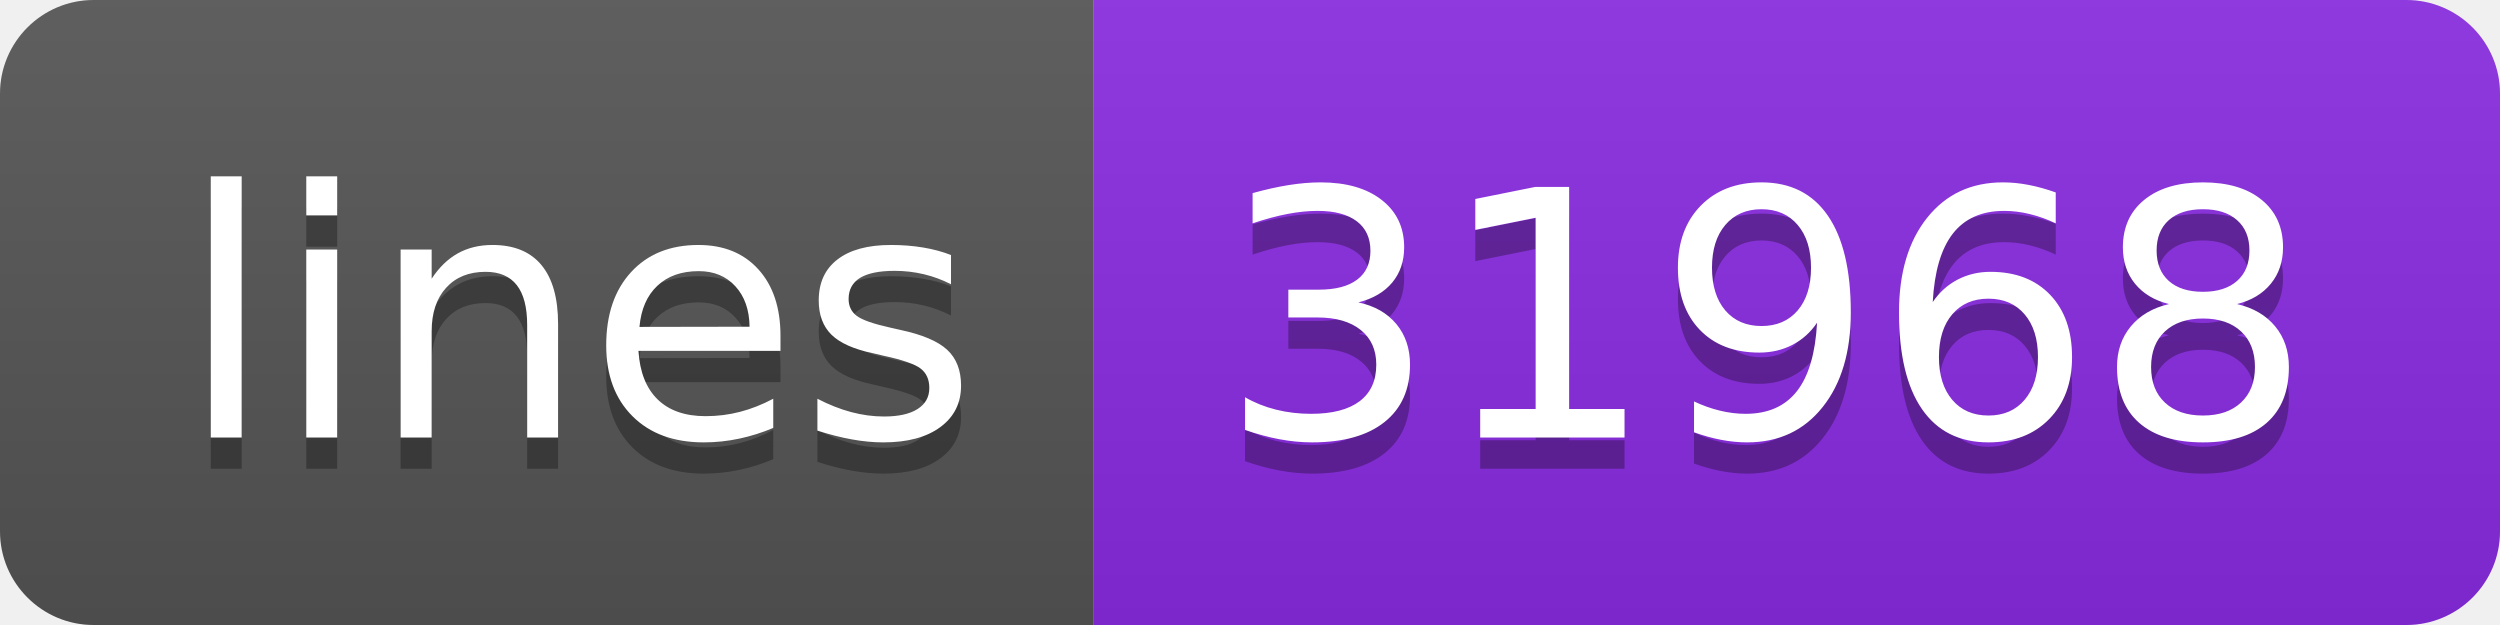
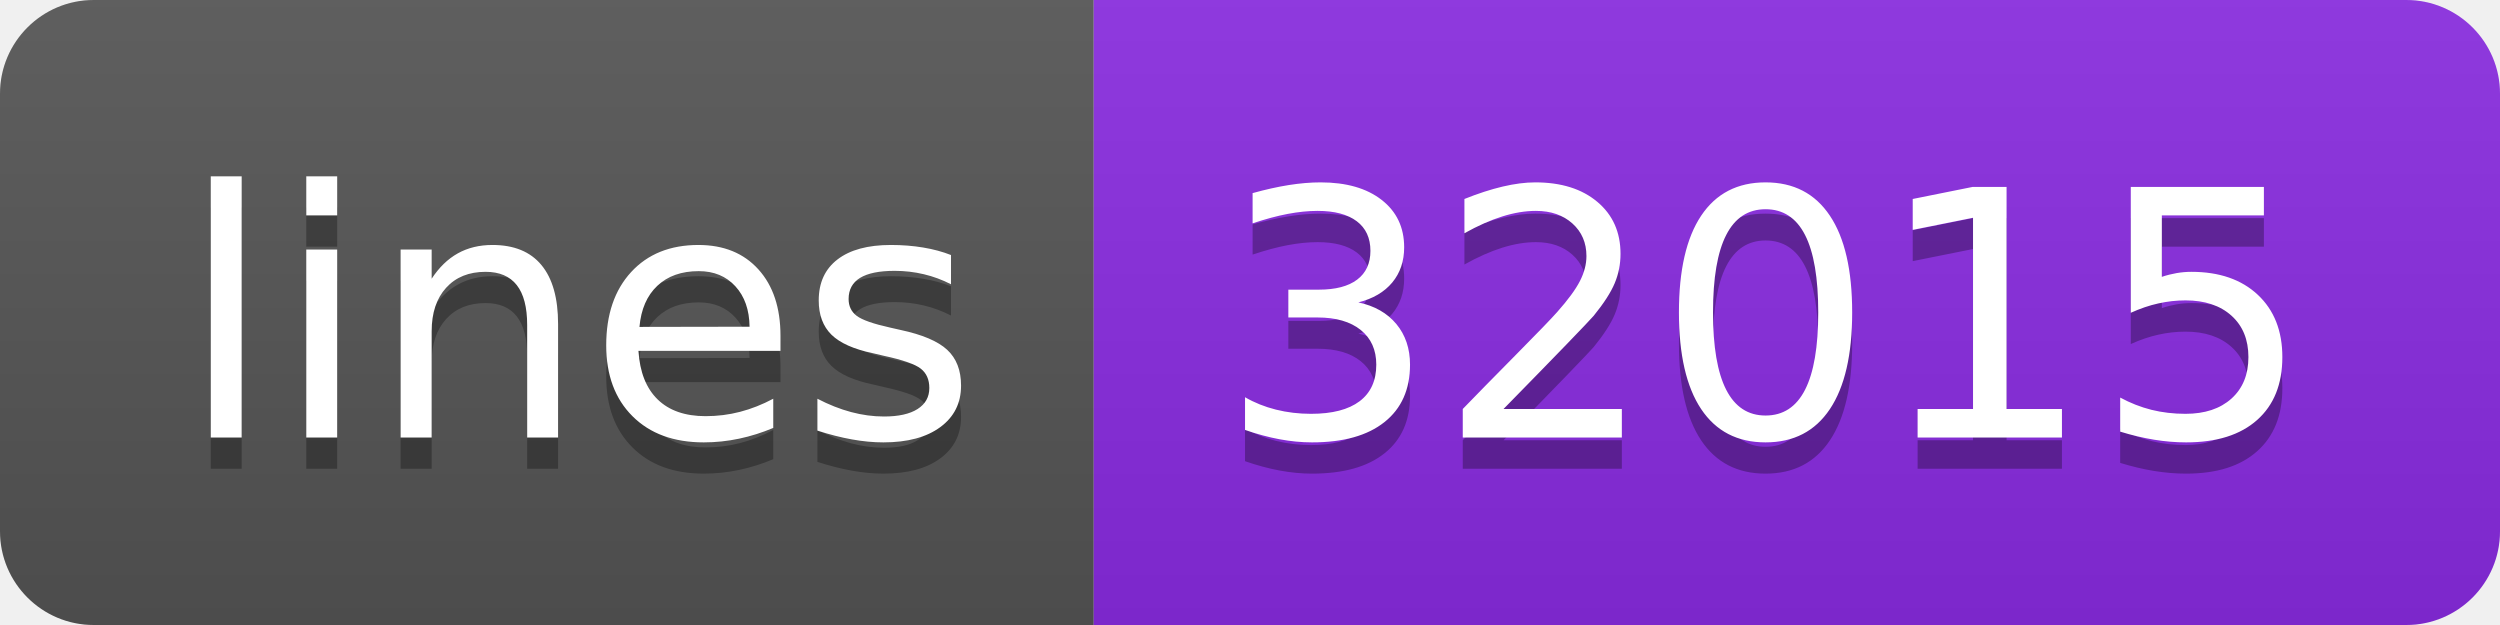
<svg xmlns="http://www.w3.org/2000/svg" width="80" height="20">
  <linearGradient id="s" x2="0" y2="100%">
    <stop offset="0" stop-color="#bbb" stop-opacity=".1" />
    <stop offset="1" stop-opacity=".1" />
  </linearGradient>
  <clipPath id="r">
    <rect width="80" height="20" rx="3" fill="#fff" />
  </clipPath>
  <g clip-path="url(#r)">
    <rect width="35" height="20" fill="#555" />
    <rect x="35" width="45" height="20" fill="blueviolet" />
    <rect width="80" height="20" fill="url(#s)" />
  </g>
  <g fill="#fff" text-anchor="middle" font-family="Verdana,Geneva,DejaVu Sans,sans-serif" text-rendering="geometricPrecision" font-size="110">
    <text x="185" y="150" fill="#010101" fill-opacity=".3" transform="scale(.1)" textLength="250">lines</text>
    <text x="185" y="140" transform="scale(.1)" textLength="250">lines</text>
-     <text x="565" y="150" fill="#010101" fill-opacity=".3" transform="scale(.1)" textLength="350">31968</text>
-     <text x="565" y="140" transform="scale(.1)" textLength="350">31968</text>
+     <text x="565" y="150" fill="#010101" fill-opacity=".3" transform="scale(.1)" textLength="350">32015</text>
+     <text x="565" y="140" transform="scale(.1)" textLength="350">32015</text>
  </g>
</svg>
